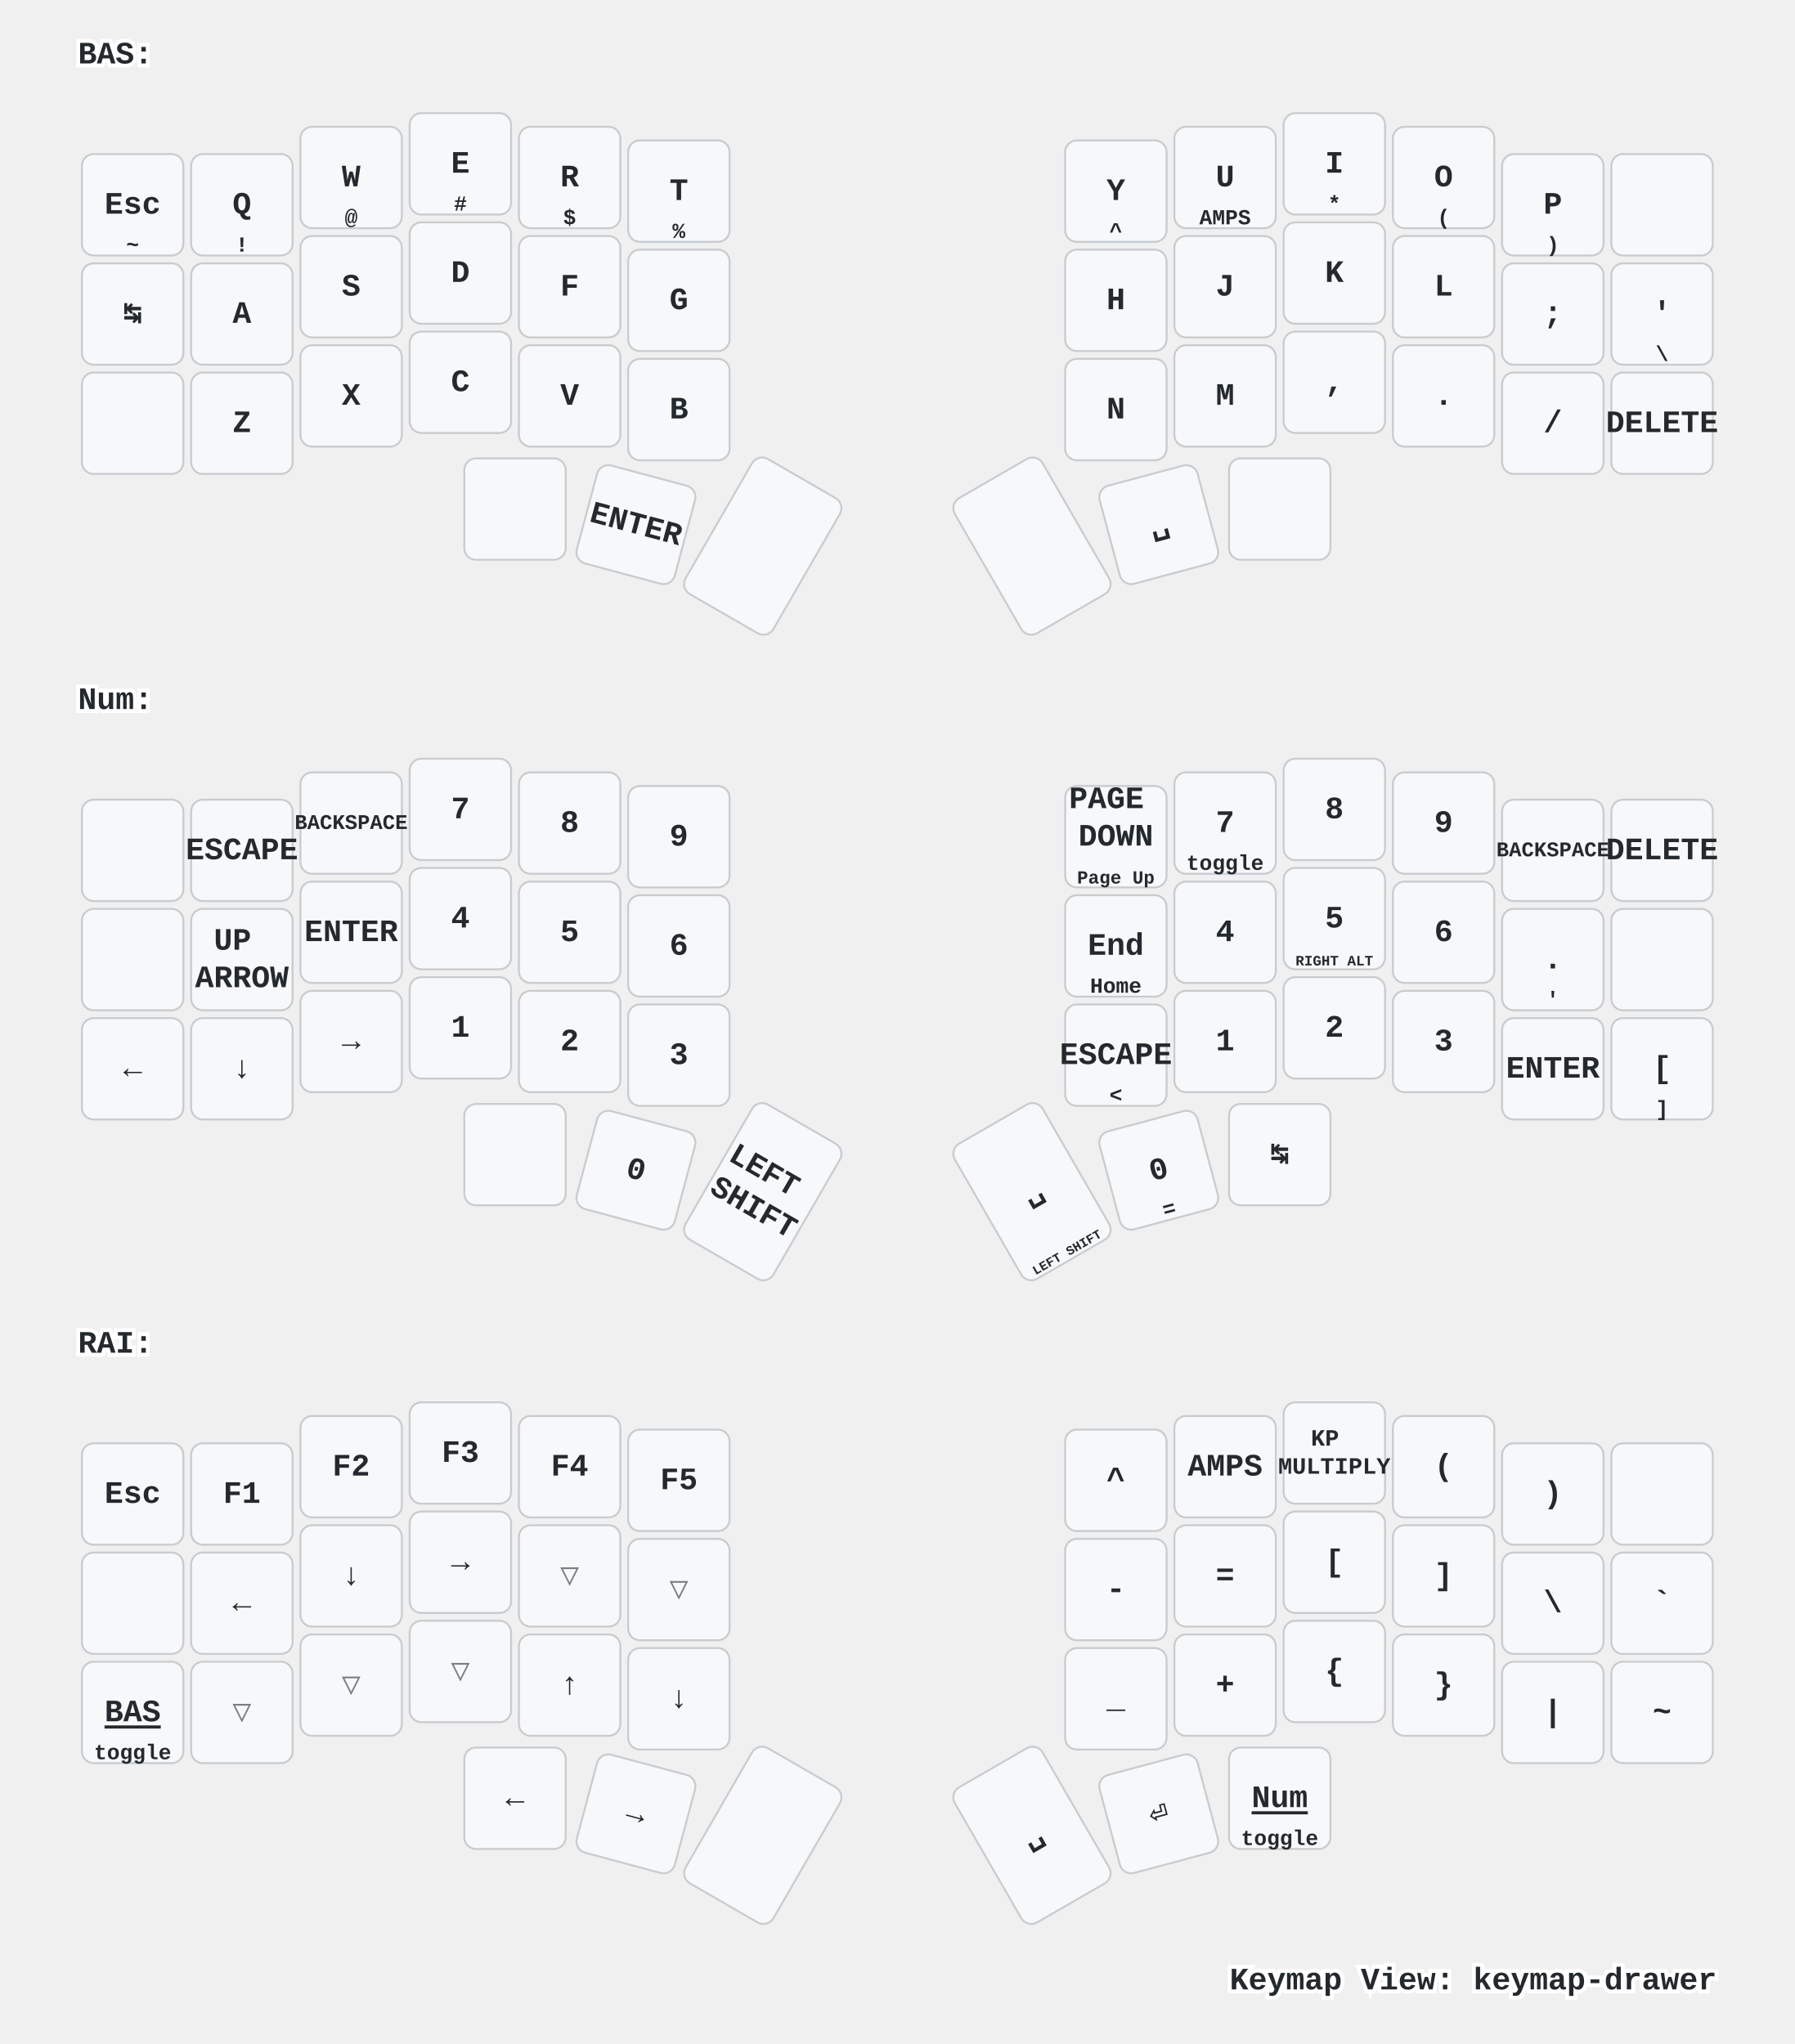
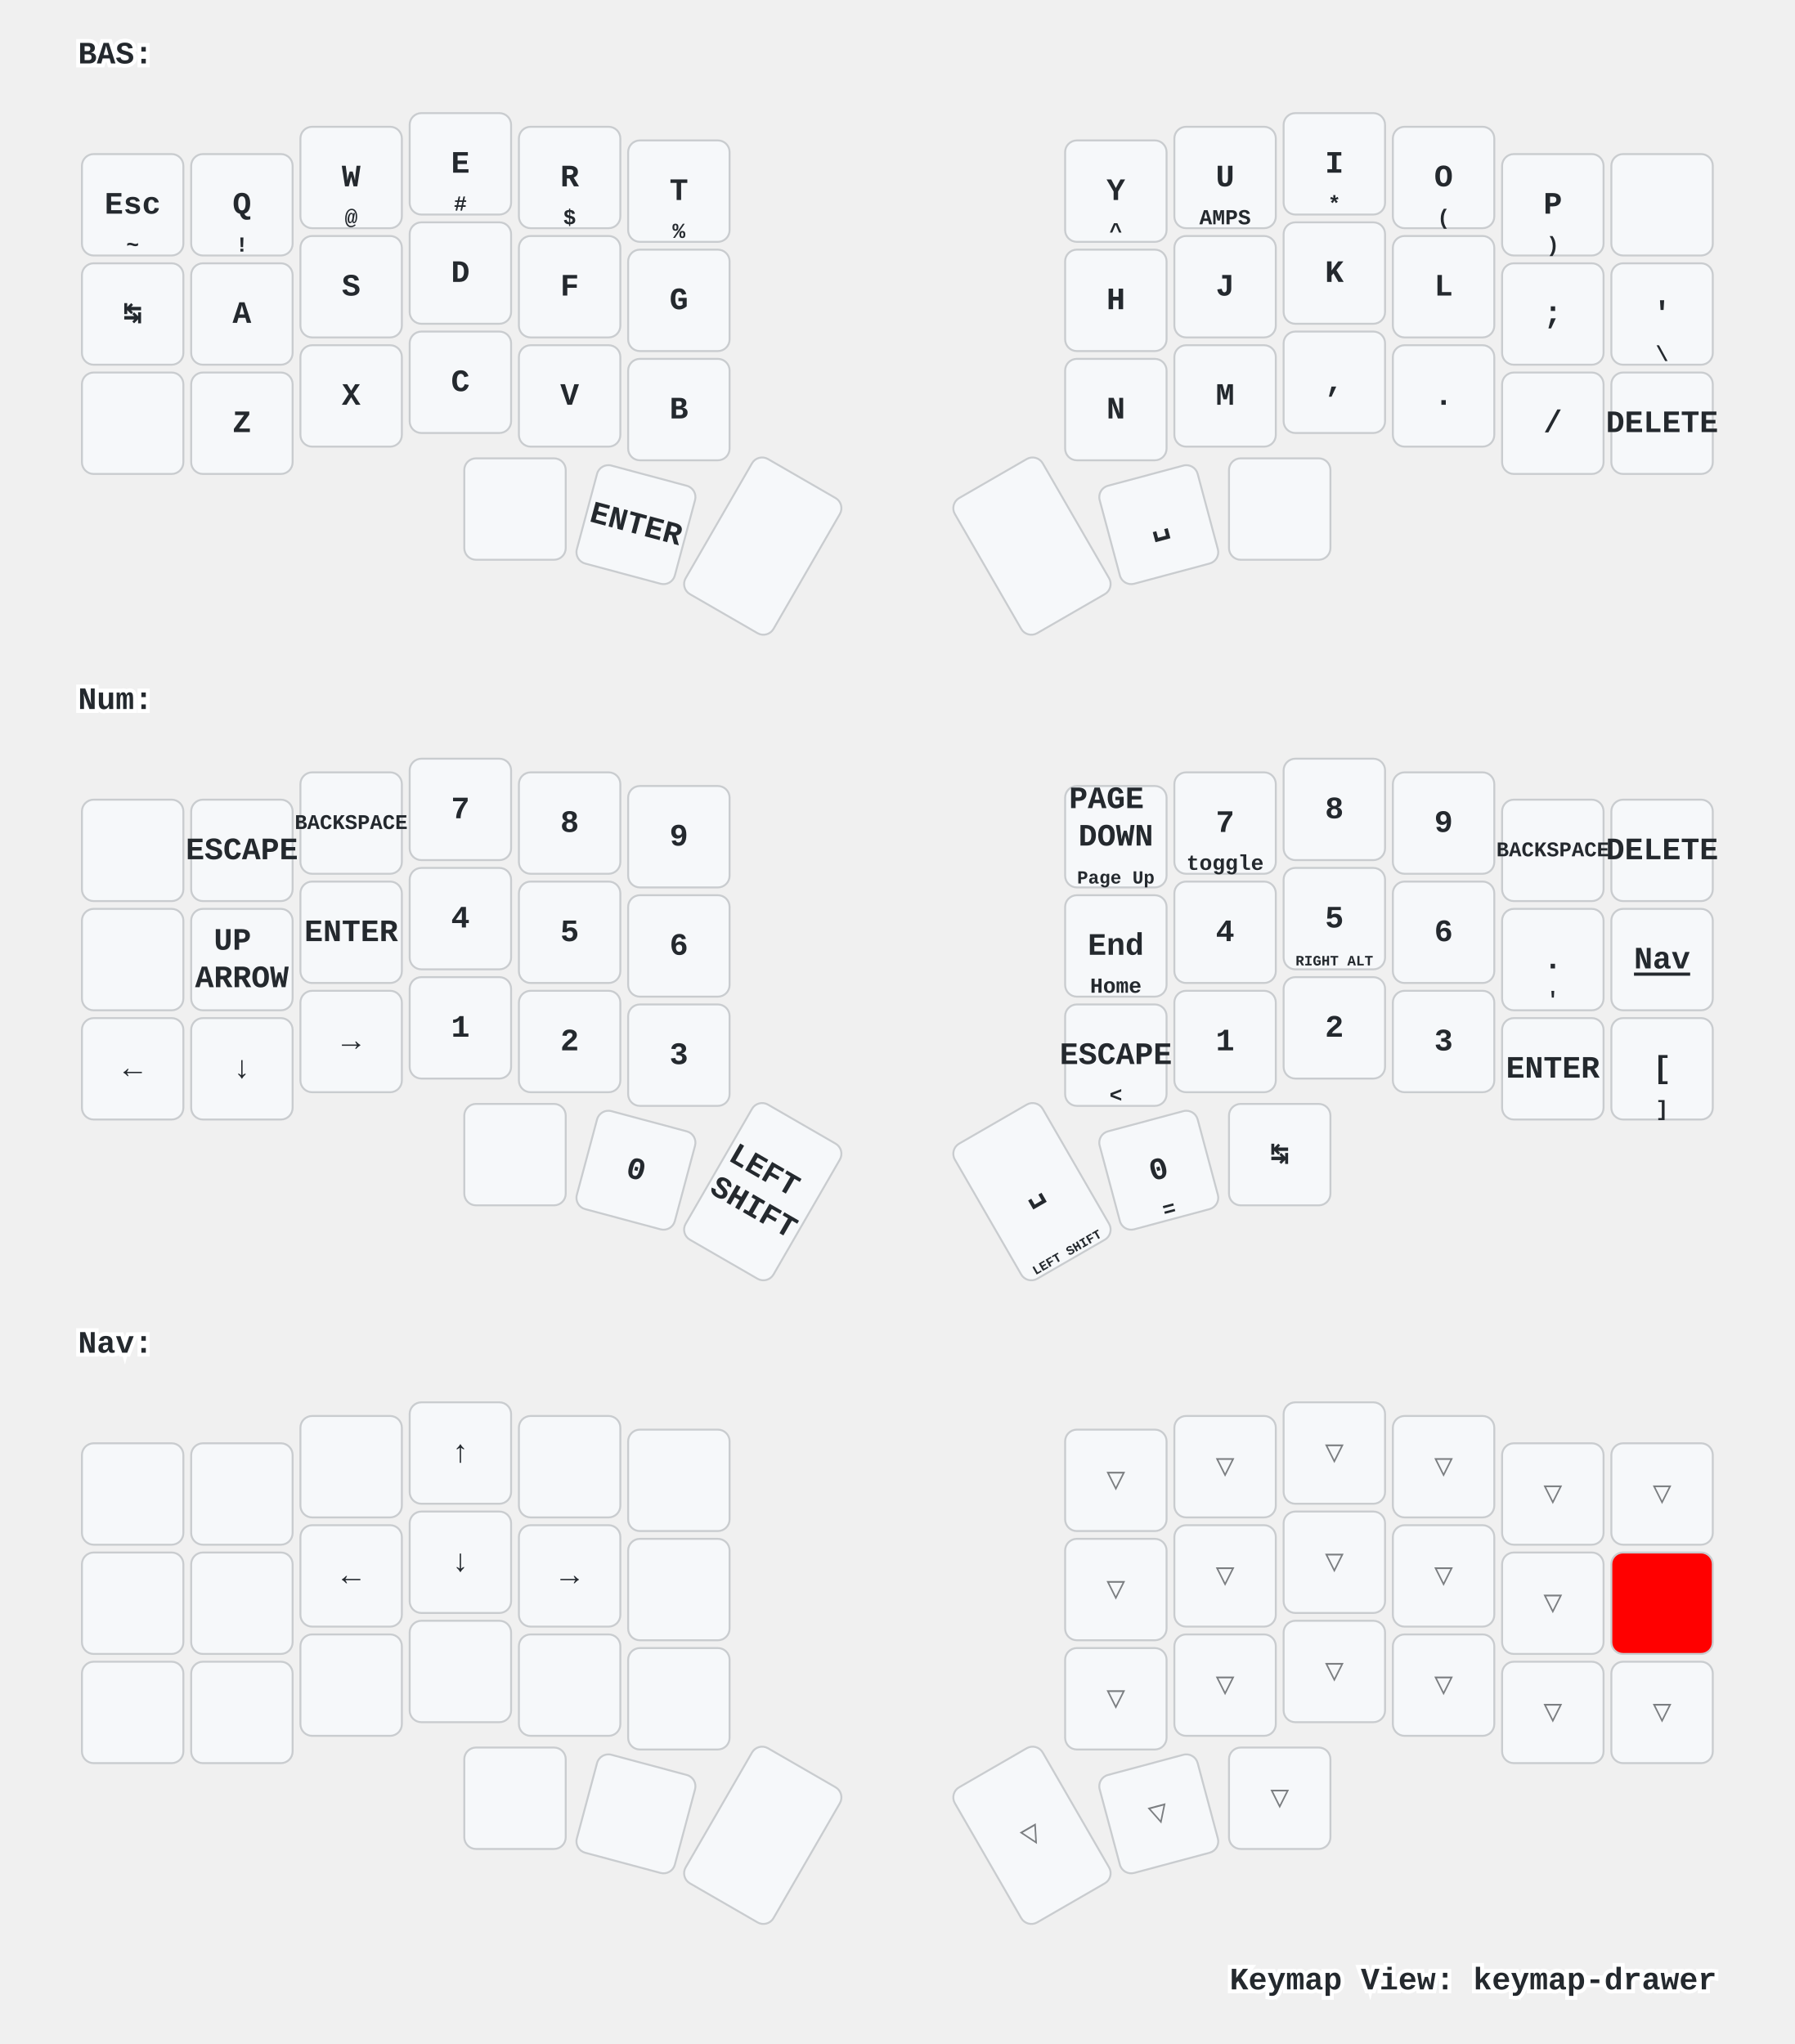
<svg xmlns="http://www.w3.org/2000/svg" xmlns:xlink="http://www.w3.org/1999/xlink" width="920" height="1048" viewBox="0 0 920 1048" class="keymap">
  <defs>/* start glyphs */
<svg id="mdi:apple-keyboard-command">
      <svg id="mdi-apple-keyboard-command" viewBox="0 0 24 24">
        <path d="M6,2A4,4 0 0,1 10,6V8H14V6A4,4 0 0,1 18,2A4,4 0 0,1 22,6A4,4 0 0,1 18,10H16V14H18A4,4 0 0,1 22,18A4,4 0 0,1 18,22A4,4 0 0,1 14,18V16H10V18A4,4 0 0,1 6,22A4,4 0 0,1 2,18A4,4 0 0,1 6,14H8V10H6A4,4 0 0,1 2,6A4,4 0 0,1 6,2M16,18A2,2 0 0,0 18,20A2,2 0 0,0 20,18A2,2 0 0,0 18,16H16V18M14,10H10V14H14V10M6,16A2,2 0 0,0 4,18A2,2 0 0,0 6,20A2,2 0 0,0 8,18V16H6M8,6A2,2 0 0,0 6,4A2,2 0 0,0 4,6A2,2 0 0,0 6,8H8V6M18,8A2,2 0 0,0 20,6A2,2 0 0,0 18,4A2,2 0 0,0 16,6V8H18Z" />
      </svg>
    </svg>
    <svg id="mdi:apple-keyboard-control">
      <svg id="mdi-apple-keyboard-control" viewBox="0 0 24 24">
        <path d="M19.78,11.78L18.36,13.19L12,6.83L5.64,13.19L4.22,11.78L12,4L19.78,11.78Z" />
      </svg>
    </svg>
    <svg id="mdi:apple-keyboard-option">
      <svg id="mdi-apple-keyboard-option" viewBox="0 0 24 24">
        <path d="M3,4H9.11L16.15,18H21V20H14.88L7.84,6H3V4M14,4H21V6H14V4Z" />
      </svg>
    </svg>
    <svg id="mdi:apple-keyboard-shift">
      <svg id="mdi-apple-keyboard-shift" viewBox="0 0 24 24">
        <path d="M15,18V12H17.17L12,6.83L6.83,12H9V18H15M12,4L22,14H17V20H7V14H2L12,4Z" />
      </svg>
    </svg>
    <svg id="mdi:backspace-outline">
      <svg id="mdi-backspace-outline" viewBox="0 0 24 24">
        <path d="M19,15.59L17.59,17L14,13.41L10.41,17L9,15.59L12.59,12L9,8.41L10.41,7L14,10.59L17.59,7L19,8.41L15.41,12L19,15.59M22,3A2,2 0 0,1 24,5V19A2,2 0 0,1 22,21H7C6.31,21 5.77,20.64 5.41,20.11L0,12L5.41,3.88C5.77,3.35 6.31,3 7,3H22M22,5H7L2.28,12L7,19H22V5Z" />
      </svg>
    </svg>
  </defs>/* end glyphs */
<style>/* inherit to force styles through use tags */
svg path {
    fill: inherit;
}

/* font and background color specifications */
svg.keymap {
    font-family: SFMono-Regular,Consolas,Liberation Mono,Menlo,monospace;
    font-size: 14px;
    font-kerning: normal;
    text-rendering: optimizeLegibility;
    fill: #24292e;
}

/* default key styling */
rect.key {
    fill: #f6f8fa;
}

rect.key, rect.combo {
    stroke: #c9cccf;
    stroke-width: 1;
}

/* default key side styling, only used is draw_key_sides is set */
rect.side {
    filter: brightness(90%);
}

/* color accent for combo boxes */
rect.combo, rect.combo-separate {
    fill: #cdf;
}

/* color accent for held keys */
rect.held, rect.combo.held {
    fill: #fdd;
}

/* color accent for ghost (optional) keys */
rect.ghost, rect.combo.ghost {
    stroke-dasharray: 4, 4;
    stroke-width: 2;
}

text {
    text-anchor: middle;
    dominant-baseline: middle;
}

/* styling for layer labels */
text.label {
    font-weight: bold;
    text-anchor: start;
    stroke: white;
    stroke-width: 4;
    paint-order: stroke;
}

/* styling for optional footer */
text.footer {
    text-anchor: end;
    dominant-baseline: auto;
    stroke: white;
    stroke-width: 4;
    paint-order: stroke;
}

/* styling for combo tap, and key non-tap label text */
text.combo, text.hold, text.shifted, text.left, text.right {
    font-size: 11px;
}

text.hold {
    text-anchor: middle;
    dominant-baseline: auto;
}

text.shifted {
    text-anchor: middle;
    dominant-baseline: hanging;
}

text.left {
    text-anchor: start;
}

text.right {
    text-anchor: end;
}

text.layer-activator {
    text-decoration: underline;
}

/* styling for hold/shifted label text in combo box */
text.combo.hold, text.combo.shifted, text.combo.left, text.combo.right {
    font-size: 8px;
}

/* lighter symbol for transparent keys */
text.trans {
    fill: #7b7e81;
}

/* styling for combo dendrons */
path.combo {
    stroke-width: 1;
    stroke: gray;
    fill: none;
}

/* Start Tabler Icons Cleanup */
/* cannot use height/width with glyphs */
.icon-tabler &gt; path {
    fill: inherit;
    stroke: inherit;
    stroke-width: 2;
}
/* hide tabler's default box */
.icon-tabler &gt; path[stroke="none"][fill="none"] {
    visibility: hidden;
}
/* End Tabler Icons Cleanup */

/* For default sytles, see https://github.com/caksoylar/keymap-drawer/blob/main/keymap_drawer/config.py#L85 */

svg.keymap {
  font-family: Ubuntu Mono, Inconsolata, Consolas, Liberation Mono, Menlo, monospace;
  font-size: 16px;
  font-weight: bold;
  text-rendering: optimizeLegibility;
}

/* Color accent for held keys
red = #f00
green = #0f0
blue = #00f
yellow = #ff0
cyan = #0ff
magenta = #f0f
white = #fff
black = #000
grey = #888
light grey = #ccc
#ffc
*/
rect.held, rect.combo.held {
    fill: #f00;
}

/* Technique borrowed and extended from https://github.com/englmaxi/zmk-config/blob/master/keymap-drawer/config.yaml */
.sym_sub_text.tap {
  translate: -5px 2px;
  font-size: 20px;
}
.sym_sub_text.shifted {
  translate: 10px 13px;
  font-size: 10px;
  opacity: 1.0;
}
.combo.sym_sub_text.tap {
  translate: -1px 1px;
}
.combo.sym_sub_text.shifted {
  translate: 7px 5px;
  font-size: 10px;
  opacity: 1.0;
}

/* Toggle */
.toggle.shifted {
  translate: -10px 12px;
}

.toggle.hold {
  translate: 13px -23px;
}

/* Variant for tap-dances */
.tap_dance.tap {
  translate: -7px 0px;
  font-size: 12px;
}
.tap_dance.shifted {
  translate: 7px 17px;
  font-size: 12px;
  opacity: 1.0;
}

/* Variant for symbol next to symbol */
.sym_by_sym.tap {
  translate: -6px 0px;
}
.sym_by_sym.shifted {
  translate: 10px 12px;
  opacity: 1.0;
}

.combo.sym_by_sym.tap {
  translate: -35px 0px;
}
.combo.sym_by_sym.shifted {
  translate: 35px 20px;
  opacity: 1.0;
}

.combo.sym_by_sym.hold {
  visibility: hidden;
}

/* hide hold box for combo sym_by_sym */
.combo.sym_by_sym.hold &gt; path[stroke="none"][fill="none"] {
  visibility: hidden;
}
</style>
  <g transform="translate(40, 0)" class="layer-BAS">
    <text x="0" y="28" class="label" id="BAS">BAS:</text>
    <g transform="translate(0, 56)">
      <g transform="translate(28, 49)" class="key keypos-0">
        <rect rx="6" ry="6" x="-26" y="-26" width="52" height="52" class="key" />
        <text x="0" y="0" class="key tap">Esc</text>
        <text x="0" y="24" class="key hold">~</text>
      </g>
      <g transform="translate(84, 49)" class="key keypos-1">
        <rect rx="6" ry="6" x="-26" y="-26" width="52" height="52" class="key" />
        <text x="0" y="0" class="key tap">Q</text>
        <text x="0" y="24" class="key hold">!</text>
      </g>
      <g transform="translate(140, 35)" class="key keypos-2">
        <rect rx="6" ry="6" x="-26" y="-26" width="52" height="52" class="key" />
        <text x="0" y="0" class="key tap">W</text>
        <text x="0" y="24" class="key hold">@</text>
      </g>
      <g transform="translate(196, 28)" class="key keypos-3">
        <rect rx="6" ry="6" x="-26" y="-26" width="52" height="52" class="key" />
        <text x="0" y="0" class="key tap">E</text>
        <text x="0" y="24" class="key hold">#</text>
      </g>
      <g transform="translate(252, 35)" class="key keypos-4">
        <rect rx="6" ry="6" x="-26" y="-26" width="52" height="52" class="key" />
        <text x="0" y="0" class="key tap">R</text>
        <text x="0" y="24" class="key hold">$</text>
      </g>
      <g transform="translate(308, 42)" class="key keypos-5">
        <rect rx="6" ry="6" x="-26" y="-26" width="52" height="52" class="key" />
        <text x="0" y="0" class="key tap">T</text>
        <text x="0" y="24" class="key hold">%</text>
      </g>
      <g transform="translate(532, 42)" class="key keypos-6">
        <rect rx="6" ry="6" x="-26" y="-26" width="52" height="52" class="key" />
        <text x="0" y="0" class="key tap">Y</text>
        <text x="0" y="24" class="key hold">^</text>
      </g>
      <g transform="translate(588, 35)" class="key keypos-7">
        <rect rx="6" ry="6" x="-26" y="-26" width="52" height="52" class="key" />
        <text x="0" y="0" class="key tap">U</text>
        <text x="0" y="24" class="key hold">AMPS</text>
      </g>
      <g transform="translate(644, 28)" class="key keypos-8">
        <rect rx="6" ry="6" x="-26" y="-26" width="52" height="52" class="key" />
        <text x="0" y="0" class="key tap">I</text>
        <text x="0" y="24" class="key hold">*</text>
      </g>
      <g transform="translate(700, 35)" class="key keypos-9">
        <rect rx="6" ry="6" x="-26" y="-26" width="52" height="52" class="key" />
        <text x="0" y="0" class="key tap">O</text>
        <text x="0" y="24" class="key hold">(</text>
      </g>
      <g transform="translate(756, 49)" class="key keypos-10">
        <rect rx="6" ry="6" x="-26" y="-26" width="52" height="52" class="key" />
        <text x="0" y="0" class="key tap">P</text>
        <text x="0" y="24" class="key hold">)</text>
      </g>
      <g transform="translate(812, 49)" class="key keypos-11">
        <rect rx="6" ry="6" x="-26" y="-26" width="52" height="52" class="key" />
        <use href="#mdi:backspace-outline" xlink:href="#mdi:backspace-outline" x="-9" y="-9" height="18" width="18.0" class="key tap glyph mdi:backspace-outline" />
      </g>
      <g transform="translate(28, 105)" class="key keypos-12">
        <rect rx="6" ry="6" x="-26" y="-26" width="52" height="52" class="key" />
        <text x="0" y="0" class="key tap">↹</text>
      </g>
      <g transform="translate(84, 105)" class="key keypos-13">
        <rect rx="6" ry="6" x="-26" y="-26" width="52" height="52" class="key" />
        <text x="0" y="0" class="key tap">A</text>
        <use href="#mdi:apple-keyboard-shift" xlink:href="#mdi:apple-keyboard-shift" x="-8" y="9" height="15" width="15.0" class="key hold glyph mdi:apple-keyboard-shift" />
      </g>
      <g transform="translate(140, 91)" class="key keypos-14">
        <rect rx="6" ry="6" x="-26" y="-26" width="52" height="52" class="key" />
        <text x="0" y="0" class="key tap">S</text>
        <use href="#mdi:apple-keyboard-control" xlink:href="#mdi:apple-keyboard-control" x="-8" y="9" height="15" width="15.0" class="key hold glyph mdi:apple-keyboard-control" />
      </g>
      <g transform="translate(196, 84)" class="key keypos-15">
        <rect rx="6" ry="6" x="-26" y="-26" width="52" height="52" class="key" />
        <text x="0" y="0" class="key tap">D</text>
        <use href="#mdi:apple-keyboard-option" xlink:href="#mdi:apple-keyboard-option" x="-8" y="9" height="15" width="15.0" class="key hold glyph mdi:apple-keyboard-option" />
      </g>
      <g transform="translate(252, 91)" class="key keypos-16">
        <rect rx="6" ry="6" x="-26" y="-26" width="52" height="52" class="key" />
        <text x="0" y="0" class="key tap">F</text>
        <use href="#mdi:apple-keyboard-command" xlink:href="#mdi:apple-keyboard-command" x="-8" y="9" height="15" width="15.0" class="key hold glyph mdi:apple-keyboard-command" />
      </g>
      <g transform="translate(308, 98)" class="key keypos-17">
        <rect rx="6" ry="6" x="-26" y="-26" width="52" height="52" class="key" />
        <text x="0" y="0" class="key tap">G</text>
      </g>
      <g transform="translate(532, 98)" class="key keypos-18">
        <rect rx="6" ry="6" x="-26" y="-26" width="52" height="52" class="key" />
        <text x="0" y="0" class="key tap">H</text>
      </g>
      <g transform="translate(588, 91)" class="key keypos-19">
        <rect rx="6" ry="6" x="-26" y="-26" width="52" height="52" class="key" />
        <text x="0" y="0" class="key tap">J</text>
        <use href="#mdi:apple-keyboard-command" xlink:href="#mdi:apple-keyboard-command" x="-8" y="9" height="15" width="15.0" class="key hold glyph mdi:apple-keyboard-command" />
      </g>
      <g transform="translate(644, 84)" class="key keypos-20">
        <rect rx="6" ry="6" x="-26" y="-26" width="52" height="52" class="key" />
        <text x="0" y="0" class="key tap">K</text>
        <use href="#mdi:apple-keyboard-option" xlink:href="#mdi:apple-keyboard-option" x="-8" y="9" height="15" width="15.0" class="key hold glyph mdi:apple-keyboard-option" />
      </g>
      <g transform="translate(700, 91)" class="key keypos-21">
        <rect rx="6" ry="6" x="-26" y="-26" width="52" height="52" class="key" />
        <text x="0" y="0" class="key tap">L</text>
        <use href="#mdi:apple-keyboard-control" xlink:href="#mdi:apple-keyboard-control" x="-8" y="9" height="15" width="15.0" class="key hold glyph mdi:apple-keyboard-control" />
      </g>
      <g transform="translate(756, 105)" class="key keypos-22">
        <rect rx="6" ry="6" x="-26" y="-26" width="52" height="52" class="key" />
        <text x="0" y="0" class="key tap">;</text>
        <use href="#mdi:apple-keyboard-shift" xlink:href="#mdi:apple-keyboard-shift" x="-8" y="9" height="15" width="15.0" class="key hold glyph mdi:apple-keyboard-shift" />
      </g>
      <g transform="translate(812, 105)" class="key keypos-23">
        <rect rx="6" ry="6" x="-26" y="-26" width="52" height="52" class="key" />
        <text x="0" y="0" class="key tap">'</text>
        <text x="0" y="24" class="key hold">\</text>
      </g>
      <g transform="translate(28, 161)" class="key keypos-24">
        <rect rx="6" ry="6" x="-26" y="-26" width="52" height="52" class="key" />
        <use href="#mdi:apple-keyboard-shift" xlink:href="#mdi:apple-keyboard-shift" x="-9" y="-9" height="18" width="18.0" class="key tap glyph mdi:apple-keyboard-shift" />
      </g>
      <g transform="translate(84, 161)" class="key keypos-25">
        <rect rx="6" ry="6" x="-26" y="-26" width="52" height="52" class="key" />
        <text x="0" y="0" class="key tap">Z</text>
      </g>
      <g transform="translate(140, 147)" class="key keypos-26">
        <rect rx="6" ry="6" x="-26" y="-26" width="52" height="52" class="key" />
        <text x="0" y="0" class="key tap">X</text>
      </g>
      <g transform="translate(196, 140)" class="key keypos-27">
        <rect rx="6" ry="6" x="-26" y="-26" width="52" height="52" class="key" />
        <text x="0" y="0" class="key tap">C</text>
      </g>
      <g transform="translate(252, 147)" class="key keypos-28">
        <rect rx="6" ry="6" x="-26" y="-26" width="52" height="52" class="key" />
        <text x="0" y="0" class="key tap">V</text>
      </g>
      <g transform="translate(308, 154)" class="key keypos-29">
        <rect rx="6" ry="6" x="-26" y="-26" width="52" height="52" class="key" />
        <text x="0" y="0" class="key tap">B</text>
      </g>
      <g transform="translate(532, 154)" class="key keypos-30">
        <rect rx="6" ry="6" x="-26" y="-26" width="52" height="52" class="key" />
        <text x="0" y="0" class="key tap">N</text>
      </g>
      <g transform="translate(588, 147)" class="key keypos-31">
        <rect rx="6" ry="6" x="-26" y="-26" width="52" height="52" class="key" />
        <text x="0" y="0" class="key tap">M</text>
      </g>
      <g transform="translate(644, 140)" class="key keypos-32">
        <rect rx="6" ry="6" x="-26" y="-26" width="52" height="52" class="key" />
        <text x="0" y="0" class="key tap">,</text>
      </g>
      <g transform="translate(700, 147)" class="key keypos-33">
        <rect rx="6" ry="6" x="-26" y="-26" width="52" height="52" class="key" />
        <text x="0" y="0" class="key tap">.</text>
      </g>
      <g transform="translate(756, 161)" class="key keypos-34">
        <rect rx="6" ry="6" x="-26" y="-26" width="52" height="52" class="key" />
        <text x="0" y="0" class="key tap">/</text>
      </g>
      <g transform="translate(812, 161)" class="key keypos-35">
        <rect rx="6" ry="6" x="-26" y="-26" width="52" height="52" class="key" />
        <text x="0" y="0" class="key tap">DELETE</text>
      </g>
      <g transform="translate(224, 205)" class="key keypos-36">
        <rect rx="6" ry="6" x="-26" y="-26" width="52" height="52" class="key" />
      </g>
      <g transform="translate(286, 213) rotate(15.0)" class="key keypos-37">
        <rect rx="6" ry="6" x="-26" y="-26" width="52" height="52" class="key" />
        <text x="0" y="0" class="key tap">ENTER</text>
      </g>
      <g transform="translate(351, 224) rotate(30.0)" class="key keypos-38">
        <rect rx="6" ry="6" x="-26" y="-40" width="52" height="80" class="key" />
      </g>
      <g transform="translate(489, 224) rotate(-30.0)" class="key keypos-39">
        <rect rx="6" ry="6" x="-26" y="-40" width="52" height="80" class="key" />
      </g>
      <g transform="translate(554, 213) rotate(-15.0)" class="key keypos-40">
        <rect rx="6" ry="6" x="-26" y="-26" width="52" height="52" class="key" />
        <text x="0" y="0" class="key tap">␣</text>
      </g>
      <g transform="translate(616, 205)" class="key keypos-41">
        <rect rx="6" ry="6" x="-26" y="-26" width="52" height="52" class="key" />
      </g>
    </g>
  </g>
  <g transform="translate(40, 331)" class="layer-Num">
    <text x="0" y="28" class="label" id="Num">Num:</text>
    <g transform="translate(0, 56)">
      <g transform="translate(28, 49)" class="key keypos-0">
        <rect rx="6" ry="6" x="-26" y="-26" width="52" height="52" class="key" />
      </g>
      <g transform="translate(84, 49)" class="key keypos-1">
        <rect rx="6" ry="6" x="-26" y="-26" width="52" height="52" class="key" />
        <text x="0" y="0" class="key tap">ESCAPE</text>
      </g>
      <g transform="translate(140, 35)" class="key keypos-2">
        <rect rx="6" ry="6" x="-26" y="-26" width="52" height="52" class="key" />
        <text x="0" y="0" class="key tap">
          <tspan style="font-size: 67%">BACKSPACE</tspan>
        </text>
      </g>
      <g transform="translate(196, 28)" class="key keypos-3">
        <rect rx="6" ry="6" x="-26" y="-26" width="52" height="52" class="key" />
        <text x="0" y="0" class="key tap">7</text>
      </g>
      <g transform="translate(252, 35)" class="key keypos-4">
        <rect rx="6" ry="6" x="-26" y="-26" width="52" height="52" class="key" />
        <text x="0" y="0" class="key tap">8</text>
      </g>
      <g transform="translate(308, 42)" class="key keypos-5">
        <rect rx="6" ry="6" x="-26" y="-26" width="52" height="52" class="key" />
        <text x="0" y="0" class="key tap">9</text>
      </g>
      <g transform="translate(532, 42)" class="key keypos-6">
        <rect rx="6" ry="6" x="-26" y="-26" width="52" height="52" class="key" />
        <text x="0" y="0" class="key tap">
          <tspan x="0" dy="-1.2em">PAGE</tspan>
          <tspan x="0" dy="1.2em">DOWN</tspan>
        </text>
        <text x="0" y="24" class="key hold">
          <tspan style="font-size: 86%">Page Up</tspan>
        </text>
      </g>
      <g transform="translate(588, 35)" class="key keypos-7">
        <rect rx="6" ry="6" x="-26" y="-26" width="52" height="52" class="key" />
        <text x="0" y="0" class="key tap">7</text>
        <text x="0" y="24" class="key hold">toggle</text>
      </g>
      <g transform="translate(644, 28)" class="key keypos-8">
        <rect rx="6" ry="6" x="-26" y="-26" width="52" height="52" class="key" />
        <text x="0" y="0" class="key tap">8</text>
      </g>
      <g transform="translate(700, 35)" class="key keypos-9">
        <rect rx="6" ry="6" x="-26" y="-26" width="52" height="52" class="key" />
        <text x="0" y="0" class="key tap">9</text>
      </g>
      <g transform="translate(756, 49)" class="key keypos-10">
        <rect rx="6" ry="6" x="-26" y="-26" width="52" height="52" class="key" />
        <text x="0" y="0" class="key tap">
          <tspan style="font-size: 67%">BACKSPACE</tspan>
        </text>
      </g>
      <g transform="translate(812, 49)" class="key keypos-11">
        <rect rx="6" ry="6" x="-26" y="-26" width="52" height="52" class="key" />
        <text x="0" y="0" class="key tap">DELETE</text>
      </g>
      <g transform="translate(28, 105)" class="key keypos-12">
        <rect rx="6" ry="6" x="-26" y="-26" width="52" height="52" class="key" />
      </g>
      <g transform="translate(84, 105)" class="key keypos-13">
        <rect rx="6" ry="6" x="-26" y="-26" width="52" height="52" class="key" />
        <text x="0" y="0" class="key tap">
          <tspan x="0" dy="-0.6em">UP</tspan>
          <tspan x="0" dy="1.2em">ARROW</tspan>
        </text>
      </g>
      <g transform="translate(140, 91)" class="key keypos-14">
        <rect rx="6" ry="6" x="-26" y="-26" width="52" height="52" class="key" />
        <text x="0" y="0" class="key tap">ENTER</text>
      </g>
      <g transform="translate(196, 84)" class="key keypos-15">
        <rect rx="6" ry="6" x="-26" y="-26" width="52" height="52" class="key" />
        <text x="0" y="0" class="key tap">4</text>
        <use href="#mdi:apple-keyboard-control" xlink:href="#mdi:apple-keyboard-control" x="-8" y="9" height="15" width="15.0" class="key hold glyph mdi:apple-keyboard-control" />
      </g>
      <g transform="translate(252, 91)" class="key keypos-16">
        <rect rx="6" ry="6" x="-26" y="-26" width="52" height="52" class="key" />
        <text x="0" y="0" class="key tap">5</text>
        <use href="#mdi:apple-keyboard-option" xlink:href="#mdi:apple-keyboard-option" x="-8" y="9" height="15" width="15.0" class="key hold glyph mdi:apple-keyboard-option" />
      </g>
      <g transform="translate(308, 98)" class="key keypos-17">
        <rect rx="6" ry="6" x="-26" y="-26" width="52" height="52" class="key" />
        <text x="0" y="0" class="key tap">6</text>
        <use href="#mdi:apple-keyboard-command" xlink:href="#mdi:apple-keyboard-command" x="-8" y="9" height="15" width="15.0" class="key hold glyph mdi:apple-keyboard-command" />
      </g>
      <g transform="translate(532, 98)" class="key keypos-18">
        <rect rx="6" ry="6" x="-26" y="-26" width="52" height="52" class="key" />
        <text x="0" y="0" class="key tap">End</text>
        <text x="0" y="24" class="key hold">Home</text>
      </g>
      <g transform="translate(588, 91)" class="key keypos-19">
        <rect rx="6" ry="6" x="-26" y="-26" width="52" height="52" class="key" />
        <text x="0" y="0" class="key tap">4</text>
        <use href="#mdi:apple-keyboard-command" xlink:href="#mdi:apple-keyboard-command" x="-8" y="9" height="15" width="15.0" class="key hold glyph mdi:apple-keyboard-command" />
      </g>
      <g transform="translate(644, 84)" class="key keypos-20">
        <rect rx="6" ry="6" x="-26" y="-26" width="52" height="52" class="key" />
        <text x="0" y="0" class="key tap">5</text>
        <text x="0" y="24" class="key hold">
          <tspan style="font-size: 67%">RIGHT ALT</tspan>
        </text>
      </g>
      <g transform="translate(700, 91)" class="key keypos-21">
        <rect rx="6" ry="6" x="-26" y="-26" width="52" height="52" class="key" />
        <text x="0" y="0" class="key tap">6</text>
        <use href="#mdi:apple-keyboard-control" xlink:href="#mdi:apple-keyboard-control" x="-8" y="9" height="15" width="15.0" class="key hold glyph mdi:apple-keyboard-control" />
      </g>
      <g transform="translate(756, 105)" class="key keypos-22">
        <rect rx="6" ry="6" x="-26" y="-26" width="52" height="52" class="key" />
        <text x="0" y="0" class="key tap">.</text>
        <text x="0" y="24" class="key hold">'</text>
      </g>
      <g transform="translate(812, 105)" class="key keypos-23">
        <rect rx="6" ry="6" x="-26" y="-26" width="52" height="52" class="key" />
+         <a href="#Nav">
+           <text x="0" y="0" class="key tap layer-activator">Nav</text>
+         </a>
      </g>
      <g transform="translate(28, 161)" class="key keypos-24">
        <rect rx="6" ry="6" x="-26" y="-26" width="52" height="52" class="key" />
        <text x="0" y="0" class="key tap">←</text>
      </g>
      <g transform="translate(84, 161)" class="key keypos-25">
        <rect rx="6" ry="6" x="-26" y="-26" width="52" height="52" class="key" />
        <text x="0" y="0" class="key tap">↓</text>
      </g>
      <g transform="translate(140, 147)" class="key keypos-26">
        <rect rx="6" ry="6" x="-26" y="-26" width="52" height="52" class="key" />
        <text x="0" y="0" class="key tap">→</text>
      </g>
      <g transform="translate(196, 140)" class="key keypos-27">
        <rect rx="6" ry="6" x="-26" y="-26" width="52" height="52" class="key" />
        <text x="0" y="0" class="key tap">1</text>
      </g>
      <g transform="translate(252, 147)" class="key keypos-28">
        <rect rx="6" ry="6" x="-26" y="-26" width="52" height="52" class="key" />
        <text x="0" y="0" class="key tap">2</text>
      </g>
      <g transform="translate(308, 154)" class="key keypos-29">
        <rect rx="6" ry="6" x="-26" y="-26" width="52" height="52" class="key" />
        <text x="0" y="0" class="key tap">3</text>
      </g>
      <g transform="translate(532, 154)" class="key keypos-30">
        <rect rx="6" ry="6" x="-26" y="-26" width="52" height="52" class="key" />
        <text x="0" y="0" class="key tap">ESCAPE</text>
        <text x="0" y="24" class="key hold">&lt;</text>
      </g>
      <g transform="translate(588, 147)" class="key keypos-31">
        <rect rx="6" ry="6" x="-26" y="-26" width="52" height="52" class="key" />
        <text x="0" y="0" class="key tap">1</text>
      </g>
      <g transform="translate(644, 140)" class="key keypos-32">
        <rect rx="6" ry="6" x="-26" y="-26" width="52" height="52" class="key" />
        <text x="0" y="0" class="key tap">2</text>
      </g>
      <g transform="translate(700, 147)" class="key keypos-33">
        <rect rx="6" ry="6" x="-26" y="-26" width="52" height="52" class="key" />
        <text x="0" y="0" class="key tap">3</text>
      </g>
      <g transform="translate(756, 161)" class="key keypos-34">
        <rect rx="6" ry="6" x="-26" y="-26" width="52" height="52" class="key" />
        <text x="0" y="0" class="key tap">ENTER</text>
      </g>
      <g transform="translate(812, 161)" class="key keypos-35">
        <rect rx="6" ry="6" x="-26" y="-26" width="52" height="52" class="key" />
        <text x="0" y="0" class="key tap">[</text>
        <text x="0" y="24" class="key hold">]</text>
      </g>
      <g transform="translate(224, 205)" class="key keypos-36">
        <rect rx="6" ry="6" x="-26" y="-26" width="52" height="52" class="key" />
      </g>
      <g transform="translate(286, 213) rotate(15.0)" class="key keypos-37">
        <rect rx="6" ry="6" x="-26" y="-26" width="52" height="52" class="key" />
        <text x="0" y="0" class="key tap">0</text>
      </g>
      <g transform="translate(351, 224) rotate(30.0)" class="key keypos-38">
        <rect rx="6" ry="6" x="-26" y="-40" width="52" height="80" class="key" />
        <text x="0" y="0" class="key tap">
          <tspan x="0" dy="-0.6em">LEFT</tspan>
          <tspan x="0" dy="1.2em">SHIFT</tspan>
        </text>
      </g>
      <g transform="translate(489, 224) rotate(-30.0)" class="key keypos-39">
        <rect rx="6" ry="6" x="-26" y="-40" width="52" height="80" class="key" />
        <text x="0" y="0" class="key tap">␣</text>
        <text x="0" y="38" class="key hold">
          <tspan style="font-size: 60%">LEFT SHIFT</tspan>
        </text>
      </g>
      <g transform="translate(554, 213) rotate(-15.0)" class="key keypos-40">
        <rect rx="6" ry="6" x="-26" y="-26" width="52" height="52" class="key" />
        <text x="0" y="0" class="key tap">0</text>
        <text x="0" y="24" class="key hold">=</text>
      </g>
      <g transform="translate(616, 205)" class="key keypos-41">
        <rect rx="6" ry="6" x="-26" y="-26" width="52" height="52" class="key" />
        <text x="0" y="0" class="key tap">↹</text>
      </g>
    </g>
  </g>
-   <g transform="translate(40, 661)" class="layer-RAI">
-     <text x="0" y="28" class="label" id="RAI">RAI:</text>
+   <g transform="translate(40, 661)" class="layer-Nav">
+     <text x="0" y="28" class="label" id="Nav">Nav:</text>
    <g transform="translate(0, 56)">
      <g transform="translate(28, 49)" class="key keypos-0">
        <rect rx="6" ry="6" x="-26" y="-26" width="52" height="52" class="key" />
-         <text x="0" y="0" class="key tap">Esc</text>
      </g>
      <g transform="translate(84, 49)" class="key keypos-1">
        <rect rx="6" ry="6" x="-26" y="-26" width="52" height="52" class="key" />
-         <text x="0" y="0" class="key tap">F1</text>
      </g>
      <g transform="translate(140, 35)" class="key keypos-2">
        <rect rx="6" ry="6" x="-26" y="-26" width="52" height="52" class="key" />
-         <text x="0" y="0" class="key tap">F2</text>
      </g>
      <g transform="translate(196, 28)" class="key keypos-3">
        <rect rx="6" ry="6" x="-26" y="-26" width="52" height="52" class="key" />
-         <text x="0" y="0" class="key tap">F3</text>
+         <text x="0" y="0" class="key tap">↑</text>
      </g>
      <g transform="translate(252, 35)" class="key keypos-4">
        <rect rx="6" ry="6" x="-26" y="-26" width="52" height="52" class="key" />
-         <text x="0" y="0" class="key tap">F4</text>
      </g>
      <g transform="translate(308, 42)" class="key keypos-5">
        <rect rx="6" ry="6" x="-26" y="-26" width="52" height="52" class="key" />
-         <text x="0" y="0" class="key tap">F5</text>
-       </g>
-       <g transform="translate(532, 42)" class="key keypos-6">
-         <rect rx="6" ry="6" x="-26" y="-26" width="52" height="52" class="key" />
-         <text x="0" y="0" class="key tap">^</text>
-       </g>
-       <g transform="translate(588, 35)" class="key keypos-7">
-         <rect rx="6" ry="6" x="-26" y="-26" width="52" height="52" class="key" />
-         <text x="0" y="0" class="key tap">AMPS</text>
-       </g>
-       <g transform="translate(644, 28)" class="key keypos-8">
-         <rect rx="6" ry="6" x="-26" y="-26" width="52" height="52" class="key" />
-         <text x="0" y="0" class="key tap">
-           <tspan x="0" dy="-0.6em" style="font-size: 75%">KP</tspan>
-           <tspan x="0" dy="1.2em" style="font-size: 75%">MULTIPLY</tspan>
-         </text>
-       </g>
-       <g transform="translate(700, 35)" class="key keypos-9">
-         <rect rx="6" ry="6" x="-26" y="-26" width="52" height="52" class="key" />
-         <text x="0" y="0" class="key tap">(</text>
-       </g>
-       <g transform="translate(756, 49)" class="key keypos-10">
-         <rect rx="6" ry="6" x="-26" y="-26" width="52" height="52" class="key" />
-         <text x="0" y="0" class="key tap">)</text>
-       </g>
-       <g transform="translate(812, 49)" class="key keypos-11">
-         <rect rx="6" ry="6" x="-26" y="-26" width="52" height="52" class="key" />
-         <use href="#mdi:backspace-outline" xlink:href="#mdi:backspace-outline" x="-9" y="-9" height="18" width="18.0" class="key tap glyph mdi:backspace-outline" />
+       </g>
+       <g transform="translate(532, 42)" class="key trans keypos-6">
+         <rect rx="6" ry="6" x="-26" y="-26" width="52" height="52" class="key trans" />
+         <text x="0" y="0" class="key trans tap">▽</text>
+       </g>
+       <g transform="translate(588, 35)" class="key trans keypos-7">
+         <rect rx="6" ry="6" x="-26" y="-26" width="52" height="52" class="key trans" />
+         <text x="0" y="0" class="key trans tap">▽</text>
+       </g>
+       <g transform="translate(644, 28)" class="key trans keypos-8">
+         <rect rx="6" ry="6" x="-26" y="-26" width="52" height="52" class="key trans" />
+         <text x="0" y="0" class="key trans tap">▽</text>
+       </g>
+       <g transform="translate(700, 35)" class="key trans keypos-9">
+         <rect rx="6" ry="6" x="-26" y="-26" width="52" height="52" class="key trans" />
+         <text x="0" y="0" class="key trans tap">▽</text>
+       </g>
+       <g transform="translate(756, 49)" class="key trans keypos-10">
+         <rect rx="6" ry="6" x="-26" y="-26" width="52" height="52" class="key trans" />
+         <text x="0" y="0" class="key trans tap">▽</text>
+       </g>
+       <g transform="translate(812, 49)" class="key trans keypos-11">
+         <rect rx="6" ry="6" x="-26" y="-26" width="52" height="52" class="key trans" />
+         <text x="0" y="0" class="key trans tap">▽</text>
      </g>
      <g transform="translate(28, 105)" class="key keypos-12">
        <rect rx="6" ry="6" x="-26" y="-26" width="52" height="52" class="key" />
-         <use href="#mdi:apple-keyboard-shift" xlink:href="#mdi:apple-keyboard-shift" x="-9" y="-9" height="18" width="18.0" class="key tap glyph mdi:apple-keyboard-shift" />
      </g>
      <g transform="translate(84, 105)" class="key keypos-13">
        <rect rx="6" ry="6" x="-26" y="-26" width="52" height="52" class="key" />
+       </g>
+       <g transform="translate(140, 91)" class="key keypos-14">
+         <rect rx="6" ry="6" x="-26" y="-26" width="52" height="52" class="key" />
        <text x="0" y="0" class="key tap">←</text>
      </g>
-       <g transform="translate(140, 91)" class="key keypos-14">
+       <g transform="translate(196, 84)" class="key keypos-15">
        <rect rx="6" ry="6" x="-26" y="-26" width="52" height="52" class="key" />
        <text x="0" y="0" class="key tap">↓</text>
      </g>
-       <g transform="translate(196, 84)" class="key keypos-15">
+       <g transform="translate(252, 91)" class="key keypos-16">
        <rect rx="6" ry="6" x="-26" y="-26" width="52" height="52" class="key" />
        <text x="0" y="0" class="key tap">→</text>
      </g>
-       <g transform="translate(252, 91)" class="key trans keypos-16">
-         <rect rx="6" ry="6" x="-26" y="-26" width="52" height="52" class="key trans" />
-         <text x="0" y="0" class="key trans tap">▽</text>
-       </g>
-       <g transform="translate(308, 98)" class="key trans keypos-17">
-         <rect rx="6" ry="6" x="-26" y="-26" width="52" height="52" class="key trans" />
-         <text x="0" y="0" class="key trans tap">▽</text>
-       </g>
-       <g transform="translate(532, 98)" class="key keypos-18">
-         <rect rx="6" ry="6" x="-26" y="-26" width="52" height="52" class="key" />
-         <text x="0" y="0" class="key tap">-</text>
-       </g>
-       <g transform="translate(588, 91)" class="key keypos-19">
-         <rect rx="6" ry="6" x="-26" y="-26" width="52" height="52" class="key" />
-         <text x="0" y="0" class="key tap">=</text>
-       </g>
-       <g transform="translate(644, 84)" class="key keypos-20">
-         <rect rx="6" ry="6" x="-26" y="-26" width="52" height="52" class="key" />
-         <text x="0" y="0" class="key tap">[</text>
-       </g>
-       <g transform="translate(700, 91)" class="key keypos-21">
-         <rect rx="6" ry="6" x="-26" y="-26" width="52" height="52" class="key" />
-         <text x="0" y="0" class="key tap">]</text>
-       </g>
-       <g transform="translate(756, 105)" class="key keypos-22">
-         <rect rx="6" ry="6" x="-26" y="-26" width="52" height="52" class="key" />
-         <text x="0" y="0" class="key tap">\</text>
-       </g>
-       <g transform="translate(812, 105)" class="key keypos-23">
-         <rect rx="6" ry="6" x="-26" y="-26" width="52" height="52" class="key" />
-         <text x="0" y="0" class="key tap">`</text>
+       <g transform="translate(308, 98)" class="key keypos-17">
+         <rect rx="6" ry="6" x="-26" y="-26" width="52" height="52" class="key" />
+       </g>
+       <g transform="translate(532, 98)" class="key trans keypos-18">
+         <rect rx="6" ry="6" x="-26" y="-26" width="52" height="52" class="key trans" />
+         <text x="0" y="0" class="key trans tap">▽</text>
+       </g>
+       <g transform="translate(588, 91)" class="key trans keypos-19">
+         <rect rx="6" ry="6" x="-26" y="-26" width="52" height="52" class="key trans" />
+         <text x="0" y="0" class="key trans tap">▽</text>
+       </g>
+       <g transform="translate(644, 84)" class="key trans keypos-20">
+         <rect rx="6" ry="6" x="-26" y="-26" width="52" height="52" class="key trans" />
+         <text x="0" y="0" class="key trans tap">▽</text>
+       </g>
+       <g transform="translate(700, 91)" class="key trans keypos-21">
+         <rect rx="6" ry="6" x="-26" y="-26" width="52" height="52" class="key trans" />
+         <text x="0" y="0" class="key trans tap">▽</text>
+       </g>
+       <g transform="translate(756, 105)" class="key trans keypos-22">
+         <rect rx="6" ry="6" x="-26" y="-26" width="52" height="52" class="key trans" />
+         <text x="0" y="0" class="key trans tap">▽</text>
+       </g>
+       <g transform="translate(812, 105)" class="key held keypos-23">
+         <rect rx="6" ry="6" x="-26" y="-26" width="52" height="52" class="key held" />
      </g>
      <g transform="translate(28, 161)" class="key keypos-24">
        <rect rx="6" ry="6" x="-26" y="-26" width="52" height="52" class="key" />
-         <a href="#BAS">
-           <text x="0" y="0" class="key tap layer-activator">BAS</text>
-         </a>
-         <text x="0" y="24" class="key hold">toggle</text>
-       </g>
-       <g transform="translate(84, 161)" class="key trans keypos-25">
-         <rect rx="6" ry="6" x="-26" y="-26" width="52" height="52" class="key trans" />
-         <text x="0" y="0" class="key trans tap">▽</text>
-       </g>
-       <g transform="translate(140, 147)" class="key trans keypos-26">
-         <rect rx="6" ry="6" x="-26" y="-26" width="52" height="52" class="key trans" />
-         <text x="0" y="0" class="key trans tap">▽</text>
-       </g>
-       <g transform="translate(196, 140)" class="key trans keypos-27">
-         <rect rx="6" ry="6" x="-26" y="-26" width="52" height="52" class="key trans" />
-         <text x="0" y="0" class="key trans tap">▽</text>
+       </g>
+       <g transform="translate(84, 161)" class="key keypos-25">
+         <rect rx="6" ry="6" x="-26" y="-26" width="52" height="52" class="key" />
+       </g>
+       <g transform="translate(140, 147)" class="key keypos-26">
+         <rect rx="6" ry="6" x="-26" y="-26" width="52" height="52" class="key" />
+       </g>
+       <g transform="translate(196, 140)" class="key keypos-27">
+         <rect rx="6" ry="6" x="-26" y="-26" width="52" height="52" class="key" />
      </g>
      <g transform="translate(252, 147)" class="key keypos-28">
        <rect rx="6" ry="6" x="-26" y="-26" width="52" height="52" class="key" />
-         <text x="0" y="0" class="key tap">↑</text>
      </g>
      <g transform="translate(308, 154)" class="key keypos-29">
        <rect rx="6" ry="6" x="-26" y="-26" width="52" height="52" class="key" />
-         <text x="0" y="0" class="key tap">↓</text>
-       </g>
-       <g transform="translate(532, 154)" class="key keypos-30">
-         <rect rx="6" ry="6" x="-26" y="-26" width="52" height="52" class="key" />
-         <text x="0" y="0" class="key tap">_</text>
-       </g>
-       <g transform="translate(588, 147)" class="key keypos-31">
-         <rect rx="6" ry="6" x="-26" y="-26" width="52" height="52" class="key" />
-         <text x="0" y="0" class="key tap">+</text>
-       </g>
-       <g transform="translate(644, 140)" class="key keypos-32">
-         <rect rx="6" ry="6" x="-26" y="-26" width="52" height="52" class="key" />
-         <text x="0" y="0" class="key tap">{</text>
-       </g>
-       <g transform="translate(700, 147)" class="key keypos-33">
-         <rect rx="6" ry="6" x="-26" y="-26" width="52" height="52" class="key" />
-         <text x="0" y="0" class="key tap">}</text>
-       </g>
-       <g transform="translate(756, 161)" class="key keypos-34">
-         <rect rx="6" ry="6" x="-26" y="-26" width="52" height="52" class="key" />
-         <text x="0" y="0" class="key tap">|</text>
-       </g>
-       <g transform="translate(812, 161)" class="key keypos-35">
-         <rect rx="6" ry="6" x="-26" y="-26" width="52" height="52" class="key" />
-         <text x="0" y="0" class="key tap">~</text>
+       </g>
+       <g transform="translate(532, 154)" class="key trans keypos-30">
+         <rect rx="6" ry="6" x="-26" y="-26" width="52" height="52" class="key trans" />
+         <text x="0" y="0" class="key trans tap">▽</text>
+       </g>
+       <g transform="translate(588, 147)" class="key trans keypos-31">
+         <rect rx="6" ry="6" x="-26" y="-26" width="52" height="52" class="key trans" />
+         <text x="0" y="0" class="key trans tap">▽</text>
+       </g>
+       <g transform="translate(644, 140)" class="key trans keypos-32">
+         <rect rx="6" ry="6" x="-26" y="-26" width="52" height="52" class="key trans" />
+         <text x="0" y="0" class="key trans tap">▽</text>
+       </g>
+       <g transform="translate(700, 147)" class="key trans keypos-33">
+         <rect rx="6" ry="6" x="-26" y="-26" width="52" height="52" class="key trans" />
+         <text x="0" y="0" class="key trans tap">▽</text>
+       </g>
+       <g transform="translate(756, 161)" class="key trans keypos-34">
+         <rect rx="6" ry="6" x="-26" y="-26" width="52" height="52" class="key trans" />
+         <text x="0" y="0" class="key trans tap">▽</text>
+       </g>
+       <g transform="translate(812, 161)" class="key trans keypos-35">
+         <rect rx="6" ry="6" x="-26" y="-26" width="52" height="52" class="key trans" />
+         <text x="0" y="0" class="key trans tap">▽</text>
      </g>
      <g transform="translate(224, 205)" class="key keypos-36">
        <rect rx="6" ry="6" x="-26" y="-26" width="52" height="52" class="key" />
-         <text x="0" y="0" class="key tap">←</text>
      </g>
      <g transform="translate(286, 213) rotate(15.0)" class="key keypos-37">
        <rect rx="6" ry="6" x="-26" y="-26" width="52" height="52" class="key" />
-         <text x="0" y="0" class="key tap">→</text>
      </g>
      <g transform="translate(351, 224) rotate(30.0)" class="key keypos-38">
        <rect rx="6" ry="6" x="-26" y="-40" width="52" height="80" class="key" />
-         <use href="#mdi:apple-keyboard-command" xlink:href="#mdi:apple-keyboard-command" x="-9" y="-9" height="18" width="18.0" class="key tap glyph mdi:apple-keyboard-command" />
-       </g>
-       <g transform="translate(489, 224) rotate(-30.0)" class="key keypos-39">
-         <rect rx="6" ry="6" x="-26" y="-40" width="52" height="80" class="key" />
-         <text x="0" y="0" class="key tap">␣</text>
-       </g>
-       <g transform="translate(554, 213) rotate(-15.0)" class="key keypos-40">
-         <rect rx="6" ry="6" x="-26" y="-26" width="52" height="52" class="key" />
-         <text x="0" y="0" class="key tap">⏎</text>
-       </g>
-       <g transform="translate(616, 205)" class="key keypos-41">
-         <rect rx="6" ry="6" x="-26" y="-26" width="52" height="52" class="key" />
-         <a href="#Num">
-           <text x="0" y="0" class="key tap layer-activator">Num</text>
-         </a>
-         <text x="0" y="24" class="key hold">toggle</text>
+       </g>
+       <g transform="translate(489, 224) rotate(-30.0)" class="key trans keypos-39">
+         <rect rx="6" ry="6" x="-26" y="-40" width="52" height="80" class="key trans" />
+         <text x="0" y="0" class="key trans tap">▽</text>
+       </g>
+       <g transform="translate(554, 213) rotate(-15.0)" class="key trans keypos-40">
+         <rect rx="6" ry="6" x="-26" y="-26" width="52" height="52" class="key trans" />
+         <text x="0" y="0" class="key trans tap">▽</text>
+       </g>
+       <g transform="translate(616, 205)" class="key trans keypos-41">
+         <rect rx="6" ry="6" x="-26" y="-26" width="52" height="52" class="key trans" />
+         <text x="0" y="0" class="key trans tap">▽</text>
      </g>
    </g>
  </g>
  <text x="880.0" y="1020.0" class="footer">Keymap View: <a href="https://github.com/caksoylar/keymap-drawer">keymap-drawer</a>
  </text>
</svg>
